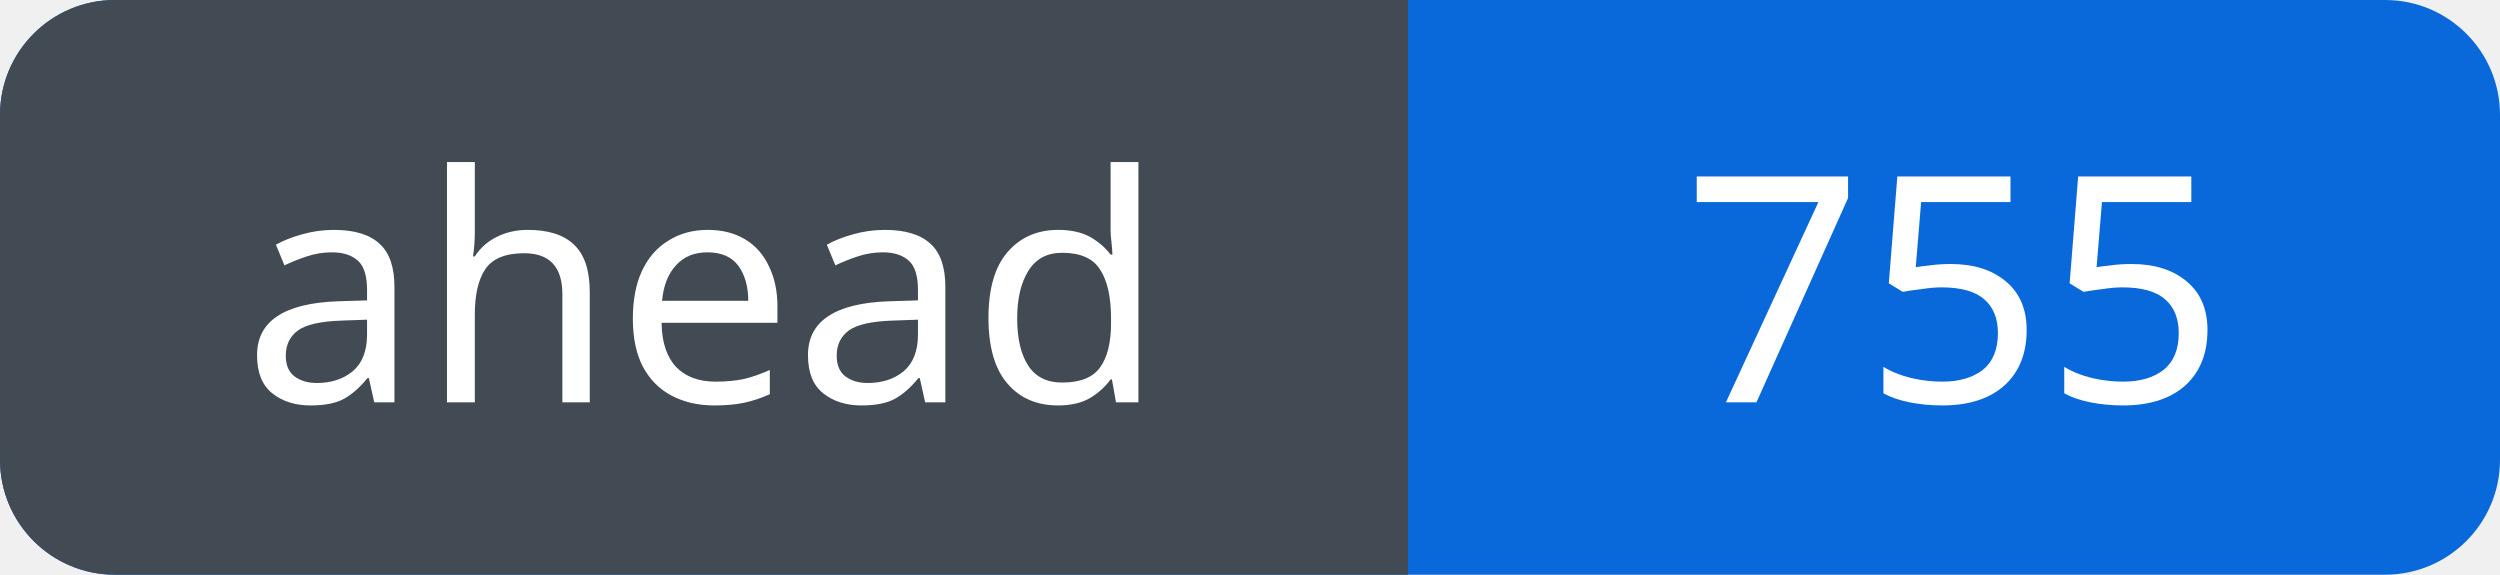
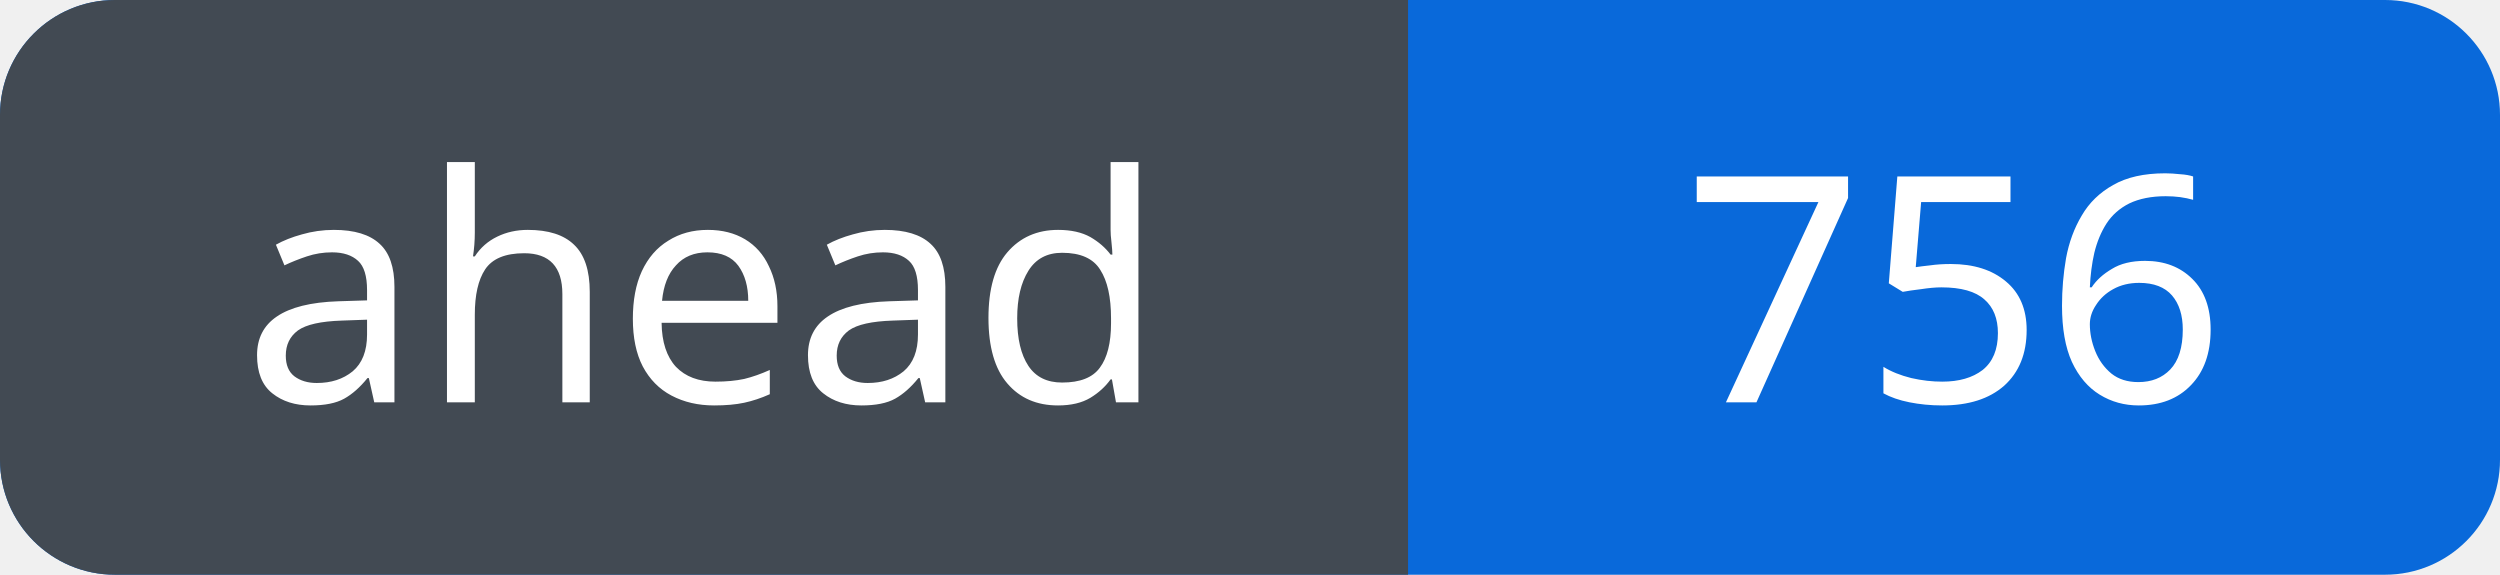
<svg xmlns="http://www.w3.org/2000/svg" width="87" height="20" viewBox="0 0 87 20" role="img" aria-labelledby="title">
  <defs>
    <clipPath id="badge">
      <rect width="87" height="20" rx="4" />
    </clipPath>
  </defs>
  <g clip-path="url(#badge)">
    <rect width="87" height="20" fill="#0969da" />
    <rect width="49" height="20" fill="#424a53" />
  </g>
  <g fill="#fff" font-family="Verdana, sans-serif" font-size="11" text-anchor="middle">
    <text x="24.5" y="14">ahead</text>
-     <text x="68.0" y="14">755</text>
+     <text x="68.0" y="14">756</text>
  </g>
</svg>
